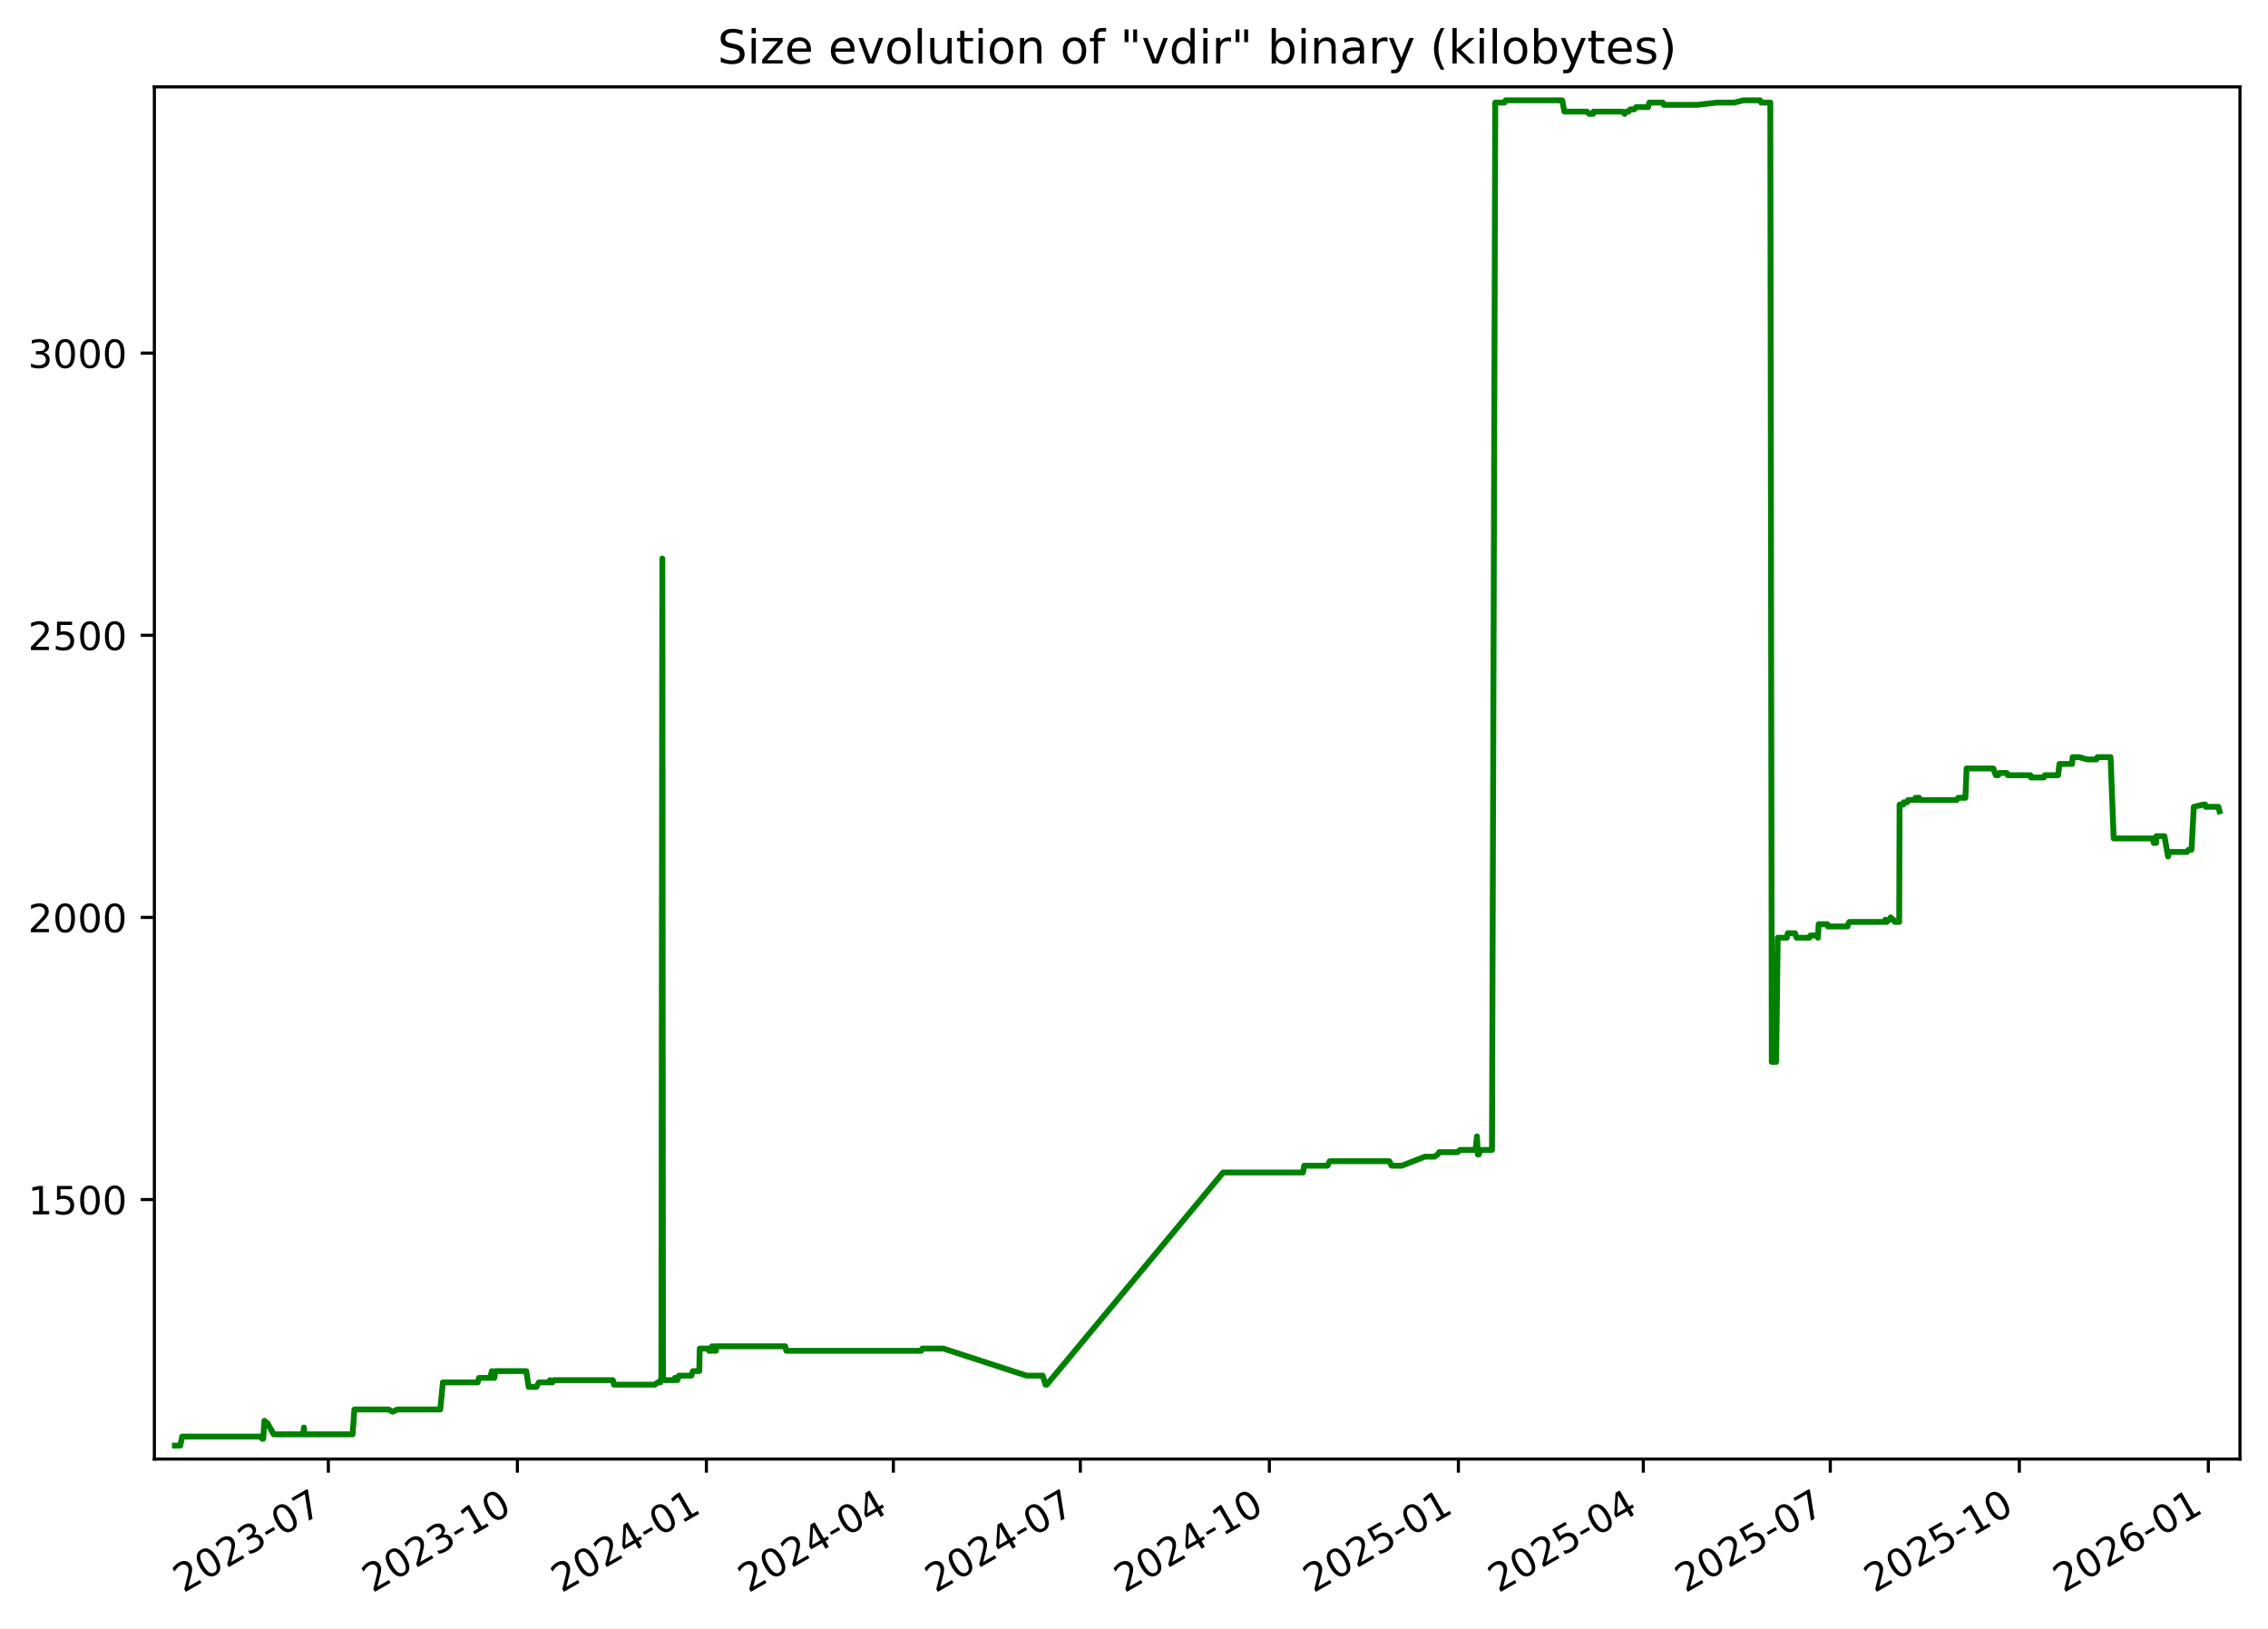
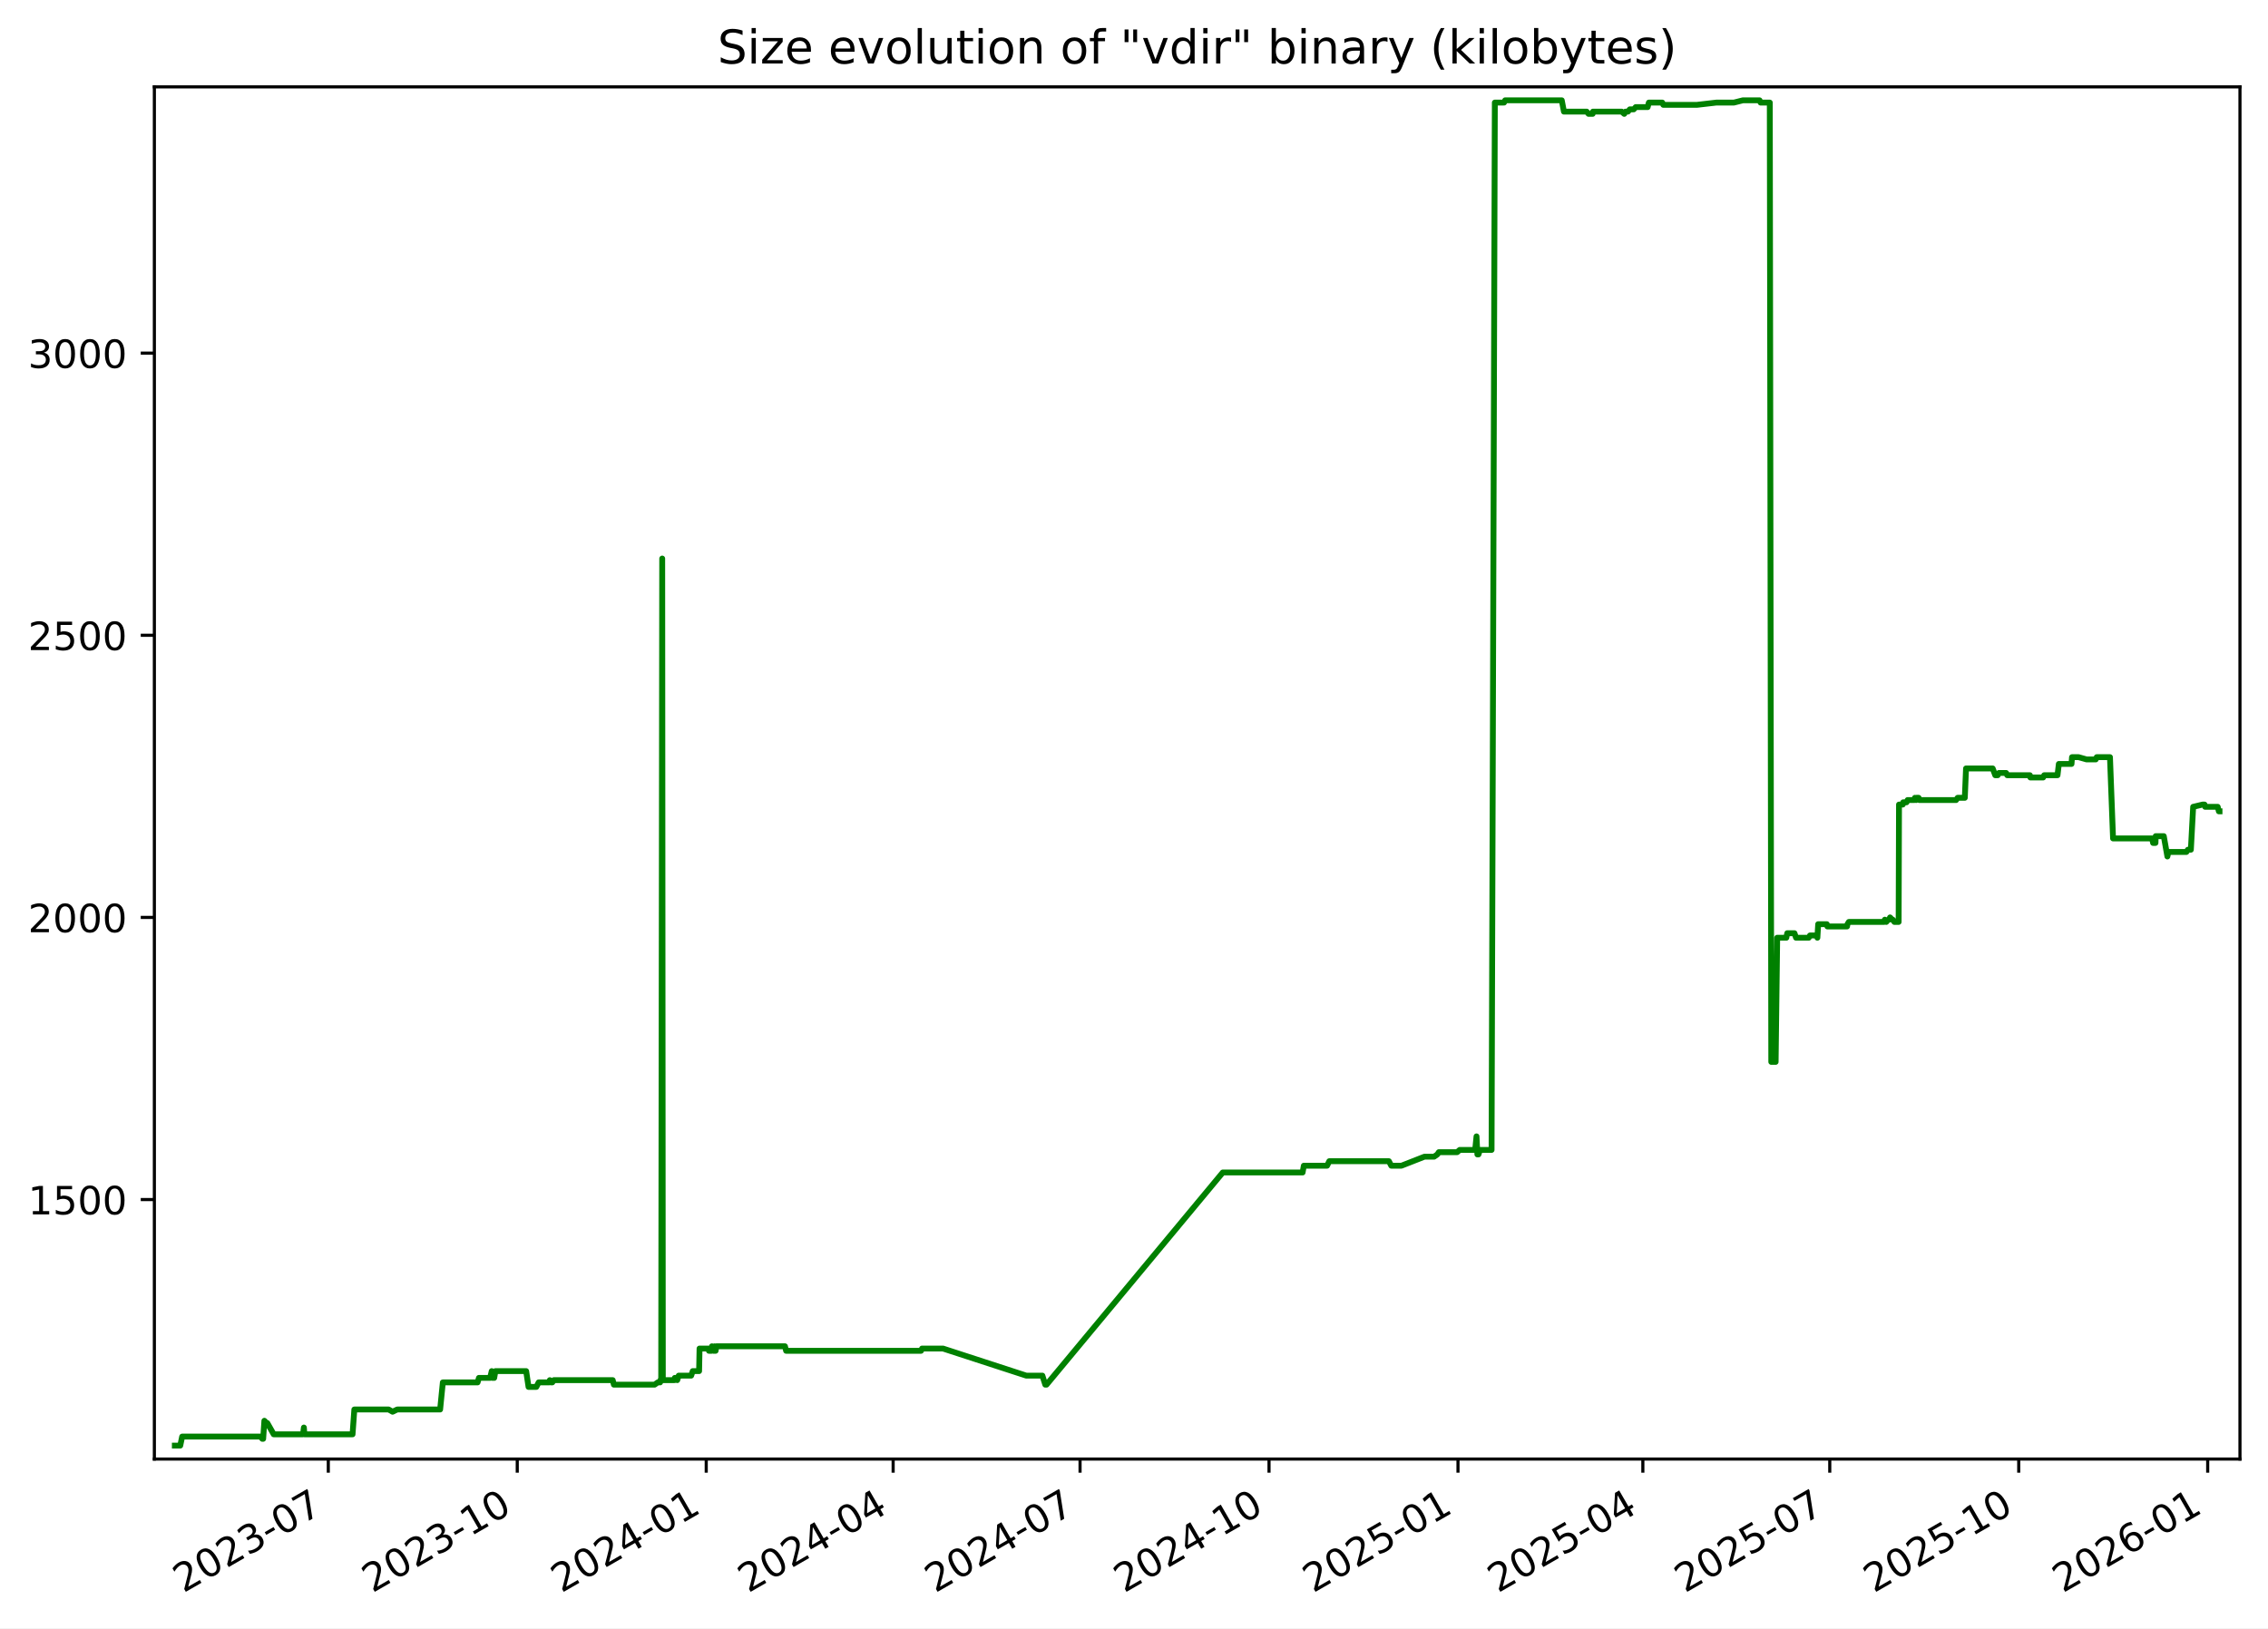
<svg xmlns="http://www.w3.org/2000/svg" xmlns:xlink="http://www.w3.org/1999/xlink" width="582.53pt" height="418.303pt" viewBox="0 0 582.53 418.303" version="1.1">
  <defs>
    <style type="text/css">*{stroke-linejoin: round; stroke-linecap: butt}</style>
  </defs>
  <g id="figure_1">
    <g id="patch_1">
      <path d="M -0 418.303  L 582.53 418.303  L 582.53 0  L -0 0  z " style="fill: #ffffff" />
    </g>
    <g id="axes_1">
      <g id="patch_2">
        <path d="M 39.65 374.83  L 575.33 374.83  L 575.33 22.318  L 39.65 22.318  z " style="fill: #ffffff" />
      </g>
      <g id="matplotlib.axis_1">
        <g id="xtick_1">
          <g id="line2d_1">
            <defs>
-               <path id="m5652cbd10d" d="M 0 0  L 0 3.5  " style="stroke: #000000; stroke-width: 0.8" />
+               <path id="m2658a2d5e6" d="M 0 0  L 0 3.5  " style="stroke: #000000; stroke-width: 0.8" />
            </defs>
            <g>
-               <use xlink:href="#m5652cbd10d" x="84.334" y="374.83" style="stroke: #000000; stroke-width: 0.8" />
+               <use xlink:href="#m2658a2d5e6" x="84.322" y="374.83" style="stroke: #000000; stroke-width: 0.8" />
            </g>
          </g>
          <g id="text_1">
-             <g transform="translate(47.10938 409.302) rotate(-30) scale(0.1 -0.1)">
+             <g transform="translate(47.09669 409.302) rotate(-30) scale(0.1 -0.1)">
              <defs>
                <path id="DejaVuSans-32" d="M 1228 531  L 3431 531  L 3431 0  L 469 0  L 469 531  Q 828 903 1448 1529  Q 2069 2156 2228 2338  Q 2531 2678 2651 2914  Q 2772 3150 2772 3378  Q 2772 3750 2511 3984  Q 2250 4219 1831 4219  Q 1534 4219 1204 4116  Q 875 4013 500 3803  L 500 4441  Q 881 4594 1212 4672  Q 1544 4750 1819 4750  Q 2544 4750 2975 4387  Q 3406 4025 3406 3419  Q 3406 3131 3298 2873  Q 3191 2616 2906 2266  Q 2828 2175 2409 1742  Q 1991 1309 1228 531  z " transform="scale(0.015625)" />
                <path id="DejaVuSans-30" d="M 2034 4250  Q 1547 4250 1301 3770  Q 1056 3291 1056 2328  Q 1056 1369 1301 889  Q 1547 409 2034 409  Q 2525 409 2770 889  Q 3016 1369 3016 2328  Q 3016 3291 2770 3770  Q 2525 4250 2034 4250  z M 2034 4750  Q 2819 4750 3233 4129  Q 3647 3509 3647 2328  Q 3647 1150 3233 529  Q 2819 -91 2034 -91  Q 1250 -91 836 529  Q 422 1150 422 2328  Q 422 3509 836 4129  Q 1250 4750 2034 4750  z " transform="scale(0.015625)" />
                <path id="DejaVuSans-33" d="M 2597 2516  Q 3050 2419 3304 2112  Q 3559 1806 3559 1356  Q 3559 666 3084 287  Q 2609 -91 1734 -91  Q 1441 -91 1130 -33  Q 819 25 488 141  L 488 750  Q 750 597 1062 519  Q 1375 441 1716 441  Q 2309 441 2620 675  Q 2931 909 2931 1356  Q 2931 1769 2642 2001  Q 2353 2234 1838 2234  L 1294 2234  L 1294 2753  L 1863 2753  Q 2328 2753 2575 2939  Q 2822 3125 2822 3475  Q 2822 3834 2567 4026  Q 2313 4219 1838 4219  Q 1578 4219 1281 4162  Q 984 4106 628 3988  L 628 4550  Q 988 4650 1302 4700  Q 1616 4750 1894 4750  Q 2613 4750 3031 4423  Q 3450 4097 3450 3541  Q 3450 3153 3228 2886  Q 3006 2619 2597 2516  z " transform="scale(0.015625)" />
                <path id="DejaVuSans-2d" d="M 313 2009  L 1997 2009  L 1997 1497  L 313 1497  L 313 2009  z " transform="scale(0.015625)" />
                <path id="DejaVuSans-37" d="M 525 4666  L 3525 4666  L 3525 4397  L 1831 0  L 1172 0  L 2766 4134  L 525 4134  L 525 4666  z " transform="scale(0.015625)" />
              </defs>
              <use xlink:href="#DejaVuSans-32" />
              <use xlink:href="#DejaVuSans-30" x="63.623" />
              <use xlink:href="#DejaVuSans-32" x="127.246" />
              <use xlink:href="#DejaVuSans-33" x="190.869" />
              <use xlink:href="#DejaVuSans-2d" x="254.492" />
              <use xlink:href="#DejaVuSans-30" x="290.576" />
              <use xlink:href="#DejaVuSans-37" x="354.199" />
            </g>
          </g>
        </g>
        <g id="xtick_2">
          <g id="line2d_2">
            <g>
-               <use xlink:href="#m5652cbd10d" x="132.886" y="374.83" style="stroke: #000000; stroke-width: 0.8" />
+               <use xlink:href="#m2658a2d5e6" x="132.857" y="374.83" style="stroke: #000000; stroke-width: 0.8" />
            </g>
          </g>
          <g id="text_2">
-             <g transform="translate(95.66071 409.302) rotate(-30) scale(0.1 -0.1)">
+             <g transform="translate(95.6324 409.302) rotate(-30) scale(0.1 -0.1)">
              <defs>
                <path id="DejaVuSans-31" d="M 794 531  L 1825 531  L 1825 4091  L 703 3866  L 703 4441  L 1819 4666  L 2450 4666  L 2450 531  L 3481 531  L 3481 0  L 794 0  L 794 531  z " transform="scale(0.015625)" />
              </defs>
              <use xlink:href="#DejaVuSans-32" />
              <use xlink:href="#DejaVuSans-30" x="63.623" />
              <use xlink:href="#DejaVuSans-32" x="127.246" />
              <use xlink:href="#DejaVuSans-33" x="190.869" />
              <use xlink:href="#DejaVuSans-2d" x="254.492" />
              <use xlink:href="#DejaVuSans-31" x="290.576" />
              <use xlink:href="#DejaVuSans-30" x="354.199" />
            </g>
          </g>
        </g>
        <g id="xtick_3">
          <g id="line2d_3">
            <g>
-               <use xlink:href="#m5652cbd10d" x="181.437" y="374.83" style="stroke: #000000; stroke-width: 0.8" />
+               <use xlink:href="#m2658a2d5e6" x="181.393" y="374.83" style="stroke: #000000; stroke-width: 0.8" />
            </g>
          </g>
          <g id="text_3">
-             <g transform="translate(144.212 409.302) rotate(-30) scale(0.1 -0.1)">
+             <g transform="translate(144.1681 409.302) rotate(-30) scale(0.1 -0.1)">
              <defs>
                <path id="DejaVuSans-34" d="M 2419 4116  L 825 1625  L 2419 1625  L 2419 4116  z M 2253 4666  L 3047 4666  L 3047 1625  L 3713 1625  L 3713 1100  L 3047 1100  L 3047 0  L 2419 0  L 2419 1100  L 313 1100  L 313 1709  L 2253 4666  z " transform="scale(0.015625)" />
              </defs>
              <use xlink:href="#DejaVuSans-32" />
              <use xlink:href="#DejaVuSans-30" x="63.623" />
              <use xlink:href="#DejaVuSans-32" x="127.246" />
              <use xlink:href="#DejaVuSans-34" x="190.869" />
              <use xlink:href="#DejaVuSans-2d" x="254.492" />
              <use xlink:href="#DejaVuSans-30" x="290.576" />
              <use xlink:href="#DejaVuSans-31" x="354.199" />
            </g>
          </g>
        </g>
        <g id="xtick_4">
          <g id="line2d_4">
            <g>
-               <use xlink:href="#m5652cbd10d" x="229.46" y="374.83" style="stroke: #000000; stroke-width: 0.8" />
+               <use xlink:href="#m2658a2d5e6" x="229.401" y="374.83" style="stroke: #000000; stroke-width: 0.8" />
            </g>
          </g>
          <g id="text_4">
-             <g transform="translate(192.2357 409.302) rotate(-30) scale(0.1 -0.1)">
+             <g transform="translate(192.1763 409.302) rotate(-30) scale(0.1 -0.1)">
              <use xlink:href="#DejaVuSans-32" />
              <use xlink:href="#DejaVuSans-30" x="63.623" />
              <use xlink:href="#DejaVuSans-32" x="127.246" />
              <use xlink:href="#DejaVuSans-34" x="190.869" />
              <use xlink:href="#DejaVuSans-2d" x="254.492" />
              <use xlink:href="#DejaVuSans-30" x="290.576" />
              <use xlink:href="#DejaVuSans-34" x="354.199" />
            </g>
          </g>
        </g>
        <g id="xtick_5">
          <g id="line2d_5">
            <g>
-               <use xlink:href="#m5652cbd10d" x="277.484" y="374.83" style="stroke: #000000; stroke-width: 0.8" />
+               <use xlink:href="#m2658a2d5e6" x="277.409" y="374.83" style="stroke: #000000; stroke-width: 0.8" />
            </g>
          </g>
          <g id="text_5">
-             <g transform="translate(240.2593 409.302) rotate(-30) scale(0.1 -0.1)">
+             <g transform="translate(240.1844 409.302) rotate(-30) scale(0.1 -0.1)">
              <use xlink:href="#DejaVuSans-32" />
              <use xlink:href="#DejaVuSans-30" x="63.623" />
              <use xlink:href="#DejaVuSans-32" x="127.246" />
              <use xlink:href="#DejaVuSans-34" x="190.869" />
              <use xlink:href="#DejaVuSans-2d" x="254.492" />
              <use xlink:href="#DejaVuSans-30" x="290.576" />
              <use xlink:href="#DejaVuSans-37" x="354.199" />
            </g>
          </g>
        </g>
        <g id="xtick_6">
          <g id="line2d_6">
            <g>
-               <use xlink:href="#m5652cbd10d" x="326.035" y="374.83" style="stroke: #000000; stroke-width: 0.8" />
+               <use xlink:href="#m2658a2d5e6" x="325.945" y="374.83" style="stroke: #000000; stroke-width: 0.8" />
            </g>
          </g>
          <g id="text_6">
-             <g transform="translate(288.8106 409.302) rotate(-30) scale(0.1 -0.1)">
+             <g transform="translate(288.7201 409.302) rotate(-30) scale(0.1 -0.1)">
              <use xlink:href="#DejaVuSans-32" />
              <use xlink:href="#DejaVuSans-30" x="63.623" />
              <use xlink:href="#DejaVuSans-32" x="127.246" />
              <use xlink:href="#DejaVuSans-34" x="190.869" />
              <use xlink:href="#DejaVuSans-2d" x="254.492" />
              <use xlink:href="#DejaVuSans-31" x="290.576" />
              <use xlink:href="#DejaVuSans-30" x="354.199" />
            </g>
          </g>
        </g>
        <g id="xtick_7">
          <g id="line2d_7">
            <g>
-               <use xlink:href="#m5652cbd10d" x="374.587" y="374.83" style="stroke: #000000; stroke-width: 0.8" />
+               <use xlink:href="#m2658a2d5e6" x="374.481" y="374.83" style="stroke: #000000; stroke-width: 0.8" />
            </g>
          </g>
          <g id="text_7">
-             <g transform="translate(337.3619 409.302) rotate(-30) scale(0.1 -0.1)">
+             <g transform="translate(337.2558 409.302) rotate(-30) scale(0.1 -0.1)">
              <defs>
                <path id="DejaVuSans-35" d="M 691 4666  L 3169 4666  L 3169 4134  L 1269 4134  L 1269 2991  Q 1406 3038 1543 3061  Q 1681 3084 1819 3084  Q 2600 3084 3056 2656  Q 3513 2228 3513 1497  Q 3513 744 3044 326  Q 2575 -91 1722 -91  Q 1428 -91 1123 -41  Q 819 9 494 109  L 494 744  Q 775 591 1075 516  Q 1375 441 1709 441  Q 2250 441 2565 725  Q 2881 1009 2881 1497  Q 2881 1984 2565 2268  Q 2250 2553 1709 2553  Q 1456 2553 1204 2497  Q 953 2441 691 2322  L 691 4666  z " transform="scale(0.015625)" />
              </defs>
              <use xlink:href="#DejaVuSans-32" />
              <use xlink:href="#DejaVuSans-30" x="63.623" />
              <use xlink:href="#DejaVuSans-32" x="127.246" />
              <use xlink:href="#DejaVuSans-35" x="190.869" />
              <use xlink:href="#DejaVuSans-2d" x="254.492" />
              <use xlink:href="#DejaVuSans-30" x="290.576" />
              <use xlink:href="#DejaVuSans-31" x="354.199" />
            </g>
          </g>
        </g>
        <g id="xtick_8">
          <g id="line2d_8">
            <g>
-               <use xlink:href="#m5652cbd10d" x="422.083" y="374.83" style="stroke: #000000; stroke-width: 0.8" />
+               <use xlink:href="#m2658a2d5e6" x="421.961" y="374.83" style="stroke: #000000; stroke-width: 0.8" />
            </g>
          </g>
          <g id="text_8">
-             <g transform="translate(384.8578 409.302) rotate(-30) scale(0.1 -0.1)">
+             <g transform="translate(384.7364 409.302) rotate(-30) scale(0.1 -0.1)">
              <use xlink:href="#DejaVuSans-32" />
              <use xlink:href="#DejaVuSans-30" x="63.623" />
              <use xlink:href="#DejaVuSans-32" x="127.246" />
              <use xlink:href="#DejaVuSans-35" x="190.869" />
              <use xlink:href="#DejaVuSans-2d" x="254.492" />
              <use xlink:href="#DejaVuSans-30" x="290.576" />
              <use xlink:href="#DejaVuSans-34" x="354.199" />
            </g>
          </g>
        </g>
        <g id="xtick_9">
          <g id="line2d_9">
            <g>
-               <use xlink:href="#m5652cbd10d" x="470.106" y="374.83" style="stroke: #000000; stroke-width: 0.8" />
+               <use xlink:href="#m2658a2d5e6" x="469.969" y="374.83" style="stroke: #000000; stroke-width: 0.8" />
            </g>
          </g>
          <g id="text_9">
-             <g transform="translate(432.8814 409.302) rotate(-30) scale(0.1 -0.1)">
+             <g transform="translate(432.7446 409.302) rotate(-30) scale(0.1 -0.1)">
              <use xlink:href="#DejaVuSans-32" />
              <use xlink:href="#DejaVuSans-30" x="63.623" />
              <use xlink:href="#DejaVuSans-32" x="127.246" />
              <use xlink:href="#DejaVuSans-35" x="190.869" />
              <use xlink:href="#DejaVuSans-2d" x="254.492" />
              <use xlink:href="#DejaVuSans-30" x="290.576" />
              <use xlink:href="#DejaVuSans-37" x="354.199" />
            </g>
          </g>
        </g>
        <g id="xtick_10">
          <g id="line2d_10">
            <g>
-               <use xlink:href="#m5652cbd10d" x="518.658" y="374.83" style="stroke: #000000; stroke-width: 0.8" />
+               <use xlink:href="#m2658a2d5e6" x="518.505" y="374.83" style="stroke: #000000; stroke-width: 0.8" />
            </g>
          </g>
          <g id="text_10">
-             <g transform="translate(481.4327 409.302) rotate(-30) scale(0.1 -0.1)">
+             <g transform="translate(481.2803 409.302) rotate(-30) scale(0.1 -0.1)">
              <use xlink:href="#DejaVuSans-32" />
              <use xlink:href="#DejaVuSans-30" x="63.623" />
              <use xlink:href="#DejaVuSans-32" x="127.246" />
              <use xlink:href="#DejaVuSans-35" x="190.869" />
              <use xlink:href="#DejaVuSans-2d" x="254.492" />
              <use xlink:href="#DejaVuSans-31" x="290.576" />
              <use xlink:href="#DejaVuSans-30" x="354.199" />
            </g>
          </g>
        </g>
        <g id="xtick_11">
          <g id="line2d_11">
            <g>
-               <use xlink:href="#m5652cbd10d" x="567.209" y="374.83" style="stroke: #000000; stroke-width: 0.8" />
+               <use xlink:href="#m2658a2d5e6" x="567.041" y="374.83" style="stroke: #000000; stroke-width: 0.8" />
            </g>
          </g>
          <g id="text_11">
-             <g transform="translate(529.9841 409.302) rotate(-30) scale(0.1 -0.1)">
+             <g transform="translate(529.816 409.302) rotate(-30) scale(0.1 -0.1)">
              <defs>
                <path id="DejaVuSans-36" d="M 2113 2584  Q 1688 2584 1439 2293  Q 1191 2003 1191 1497  Q 1191 994 1439 701  Q 1688 409 2113 409  Q 2538 409 2786 701  Q 3034 994 3034 1497  Q 3034 2003 2786 2293  Q 2538 2584 2113 2584  z M 3366 4563  L 3366 3988  Q 3128 4100 2886 4159  Q 2644 4219 2406 4219  Q 1781 4219 1451 3797  Q 1122 3375 1075 2522  Q 1259 2794 1537 2939  Q 1816 3084 2150 3084  Q 2853 3084 3261 2657  Q 3669 2231 3669 1497  Q 3669 778 3244 343  Q 2819 -91 2113 -91  Q 1303 -91 875 529  Q 447 1150 447 2328  Q 447 3434 972 4092  Q 1497 4750 2381 4750  Q 2619 4750 2861 4703  Q 3103 4656 3366 4563  z " transform="scale(0.015625)" />
              </defs>
              <use xlink:href="#DejaVuSans-32" />
              <use xlink:href="#DejaVuSans-30" x="63.623" />
              <use xlink:href="#DejaVuSans-32" x="127.246" />
              <use xlink:href="#DejaVuSans-36" x="190.869" />
              <use xlink:href="#DejaVuSans-2d" x="254.492" />
              <use xlink:href="#DejaVuSans-30" x="290.576" />
              <use xlink:href="#DejaVuSans-31" x="354.199" />
            </g>
          </g>
        </g>
      </g>
      <g id="matplotlib.axis_2">
        <g id="ytick_1">
          <g id="line2d_12">
            <defs>
-               <path id="m977ef9993f" d="M 0 0  L -3.5 0  " style="stroke: #000000; stroke-width: 0.8" />
+               <path id="me08a7b0288" d="M 0 0  L -3.5 0  " style="stroke: #000000; stroke-width: 0.8" />
            </defs>
            <g>
-               <use xlink:href="#m977ef9993f" x="39.65" y="308.169" style="stroke: #000000; stroke-width: 0.8" />
+               <use xlink:href="#me08a7b0288" x="39.65" y="308.169" style="stroke: #000000; stroke-width: 0.8" />
            </g>
          </g>
          <g id="text_12">
            <g transform="translate(7.2 311.968) scale(0.1 -0.1)">
              <use xlink:href="#DejaVuSans-31" />
              <use xlink:href="#DejaVuSans-35" x="63.623" />
              <use xlink:href="#DejaVuSans-30" x="127.246" />
              <use xlink:href="#DejaVuSans-30" x="190.869" />
            </g>
          </g>
        </g>
        <g id="ytick_2">
          <g id="line2d_13">
            <g>
-               <use xlink:href="#m977ef9993f" x="39.65" y="235.686" style="stroke: #000000; stroke-width: 0.8" />
+               <use xlink:href="#me08a7b0288" x="39.65" y="235.686" style="stroke: #000000; stroke-width: 0.8" />
            </g>
          </g>
          <g id="text_13">
            <g transform="translate(7.2 239.4848) scale(0.1 -0.1)">
              <use xlink:href="#DejaVuSans-32" />
              <use xlink:href="#DejaVuSans-30" x="63.623" />
              <use xlink:href="#DejaVuSans-30" x="127.246" />
              <use xlink:href="#DejaVuSans-30" x="190.869" />
            </g>
          </g>
        </g>
        <g id="ytick_3">
          <g id="line2d_14">
            <g>
-               <use xlink:href="#m977ef9993f" x="39.65" y="163.202" style="stroke: #000000; stroke-width: 0.8" />
+               <use xlink:href="#me08a7b0288" x="39.65" y="163.202" style="stroke: #000000; stroke-width: 0.8" />
            </g>
          </g>
          <g id="text_14">
            <g transform="translate(7.2 167.0015) scale(0.1 -0.1)">
              <use xlink:href="#DejaVuSans-32" />
              <use xlink:href="#DejaVuSans-35" x="63.623" />
              <use xlink:href="#DejaVuSans-30" x="127.246" />
              <use xlink:href="#DejaVuSans-30" x="190.869" />
            </g>
          </g>
        </g>
        <g id="ytick_4">
          <g id="line2d_15">
            <g>
-               <use xlink:href="#m977ef9993f" x="39.65" y="90.719" style="stroke: #000000; stroke-width: 0.8" />
+               <use xlink:href="#me08a7b0288" x="39.65" y="90.719" style="stroke: #000000; stroke-width: 0.8" />
            </g>
          </g>
          <g id="text_15">
            <g transform="translate(7.2 94.51831) scale(0.1 -0.1)">
              <use xlink:href="#DejaVuSans-33" />
              <use xlink:href="#DejaVuSans-30" x="63.623" />
              <use xlink:href="#DejaVuSans-30" x="127.246" />
              <use xlink:href="#DejaVuSans-30" x="190.869" />
            </g>
          </g>
        </g>
      </g>
      <g id="line2d_16">
-         <path d="M 44.902 371.374  L 46.299 371.374  L 46.787 369.055  L 66.888 369.055  L 67.385 369.635  L 67.601 369.635  L 67.91 364.996  L 68.477 365.575  L 68.664 365.575  L 70.309 368.475  L 77.839 368.475  L 78.063 366.735  L 78.196 368.475  L 90.566 368.475  L 91.026 362.096  L 99.839 362.096  L 100.85 362.676  L 102.047 362.096  L 113.068 362.096  L 113.763 355.138  L 122.694 355.138  L 123.039 353.978  L 125.904 353.978  L 126.325 352.239  L 126.477 353.978  L 126.963 353.978  L 127.27 352.239  L 135.171 352.239  L 135.783 356.298  L 137.785 356.298  L 138.386 355.138  L 141.041 355.138  L 141.252 354.558  L 141.53 355.138  L 141.888 355.138  L 142.282 354.558  L 157.409 354.558  L 157.711 355.718  L 168.169 355.718  L 168.984 355.138  L 169.588 355.138  L 169.645 354.558  L 169.867 354.558  L 170.127 143.487  L 170.284 354.558  L 173.301 354.558  L 173.356 353.978  L 173.745 353.978  L 173.986 354.558  L 174.37 353.398  L 177.569 353.398  L 177.969 352.239  L 179.606 352.239  L 179.719 346.44  L 181.952 346.44  L 182.134 347.02  L 182.839 347.02  L 182.903 345.86  L 183.303 347.02  L 183.532 347.02  L 183.578 345.86  L 183.718 347.02  L 183.847 347.02  L 184.069 345.86  L 201.668 345.86  L 201.964 347.02  L 236.633 347.02  L 236.885 346.44  L 242.274 346.44  L 263.664 353.398  L 267.803 353.398  L 268.546 355.718  L 268.868 355.718  L 314.154 301.21  L 334.667 301.21  L 334.974 299.471  L 340.948 299.471  L 341.519 298.311  L 356.83 298.311  L 357.449 299.471  L 360.047 299.471  L 365.975 297.151  L 368.446 297.151  L 369.281 296.571  L 369.67 295.992  L 374.373 295.992  L 375.031 295.412  L 378.996 295.412  L 379.348 291.933  L 379.569 296.571  L 379.85 296.571  L 380.239 295.412  L 383.216 295.412  L 384.054 26.354  L 386.418 26.354  L 386.701 25.774  L 401.252 25.774  L 401.806 28.673  L 407.642 28.673  L 408.139 29.253  L 409.181 29.253  L 409.273 28.673  L 416.638 28.673  L 417.305 29.253  L 417.629 28.673  L 418.264 28.673  L 418.737 28.094  L 419.737 28.094  L 420.26 27.514  L 423.317 27.514  L 423.628 26.354  L 427.078 26.354  L 427.341 26.934  L 435.989 26.934  L 440.979 26.354  L 445.473 26.354  L 447.779 25.774  L 452.078 25.774  L 452.332 26.354  L 454.699 26.354  L 455.081 272.797  L 456.201 272.797  L 456.602 240.904  L 458.944 240.904  L 459.181 239.745  L 461.041 239.745  L 461.442 240.904  L 464.702 240.904  L 465.023 240.324  L 466.714 240.324  L 466.926 240.904  L 467.129 237.425  L 469.351 237.425  L 469.498 238.005  L 474.545 238.005  L 474.651 237.425  L 475.014 236.845  L 484.063 236.845  L 484.254 236.265  L 484.626 236.845  L 485.125 236.265  L 485.328 236.265  L 485.598 235.686  L 486.144 236.265  L 486.3 236.265  L 486.709 236.845  L 487.805 236.845  L 487.899 206.692  L 488.873 206.692  L 488.971 206.112  L 489.832 206.112  L 490.11 205.533  L 491.795 205.533  L 491.987 204.953  L 492.301 205.533  L 492.407 204.953  L 492.941 204.953  L 493.122 205.533  L 502.564 205.533  L 502.963 204.953  L 504.806 204.953  L 505.12 197.414  L 511.968 197.414  L 512.623 199.154  L 513.266 199.154  L 513.569 198.574  L 515.417 198.574  L 515.698 199.154  L 521.522 199.154  L 521.645 199.734  L 524.934 199.734  L 525.201 199.154  L 528.623 199.154  L 528.965 196.255  L 532.22 196.255  L 532.347 194.515  L 534.046 194.515  L 536.094 195.095  L 538.447 195.095  L 538.698 194.515  L 542.101 194.515  L 542.891 215.39  L 552.915 215.39  L 553.176 216.55  L 553.792 216.55  L 553.847 214.81  L 555.929 214.81  L 556.852 220.029  L 557.12 218.869  L 561.745 218.869  L 562.124 218.29  L 562.886 218.29  L 563.476 207.272  L 565.909 206.692  L 566.399 206.692  L 566.557 207.272  L 569.78 207.272  L 570.078 208.432  L 570.078 208.432  " clip-path="url(#p6f57b83517)" style="fill: none; stroke: #008000; stroke-width: 1.5; stroke-linecap: square" />
+         <path d="M 44.902 371.374  L 46.298 371.374  L 46.787 369.055  L 66.881 369.055  L 67.378 369.635  L 67.594 369.635  L 67.903 364.996  L 68.47 365.575  L 68.657 365.575  L 70.301 368.475  L 77.828 368.475  L 78.052 366.735  L 78.186 368.475  L 90.552 368.475  L 91.011 362.096  L 99.821 362.096  L 100.832 362.676  L 102.028 362.096  L 113.046 362.096  L 113.741 355.138  L 122.669 355.138  L 123.014 353.978  L 125.878 353.978  L 126.299 352.239  L 126.451 353.978  L 126.936 353.978  L 127.243 352.239  L 135.142 352.239  L 135.753 356.298  L 137.755 356.298  L 138.355 355.138  L 141.011 355.138  L 141.221 354.558  L 141.499 355.138  L 141.857 355.138  L 142.251 354.558  L 157.372 354.558  L 157.674 355.718  L 168.129 355.718  L 168.944 355.138  L 169.548 355.138  L 169.605 354.558  L 169.827 354.558  L 170.087 143.487  L 170.244 354.558  L 173.259 354.558  L 173.315 353.978  L 173.703 353.978  L 173.945 354.558  L 174.329 353.398  L 177.526 353.398  L 177.926 352.239  L 179.562 352.239  L 179.676 346.44  L 181.907 346.44  L 182.09 347.02  L 182.794 347.02  L 182.858 345.86  L 183.259 347.02  L 183.488 347.02  L 183.533 345.86  L 183.673 347.02  L 183.802 347.02  L 184.024 345.86  L 201.617 345.86  L 201.913 347.02  L 236.571 347.02  L 236.823 346.44  L 242.211 346.44  L 263.593 353.398  L 267.731 353.398  L 268.474 355.718  L 268.796 355.718  L 314.067 301.21  L 334.574 301.21  L 334.881 299.471  L 340.853 299.471  L 341.424 298.311  L 356.729 298.311  L 357.348 299.471  L 359.946 299.471  L 365.872 297.151  L 368.342 297.151  L 369.177 296.571  L 369.565 295.992  L 374.267 295.992  L 374.924 295.412  L 378.889 295.412  L 379.24 291.933  L 379.462 296.571  L 379.742 296.571  L 380.131 295.412  L 383.107 295.412  L 383.945 26.354  L 386.308 26.354  L 386.591 25.774  L 401.137 25.774  L 401.692 28.673  L 407.526 28.673  L 408.022 29.253  L 409.064 29.253  L 409.155 28.673  L 416.518 28.673  L 417.185 29.253  L 417.509 28.673  L 418.143 28.673  L 418.617 28.094  L 419.616 28.094  L 420.139 27.514  L 423.195 27.514  L 423.506 26.354  L 426.955 26.354  L 427.218 26.934  L 435.863 26.934  L 440.852 26.354  L 445.344 26.354  L 447.65 25.774  L 451.947 25.774  L 452.201 26.354  L 454.567 26.354  L 454.949 272.797  L 456.069 272.797  L 456.469 240.904  L 458.811 240.904  L 459.048 239.745  L 460.907 239.745  L 461.308 240.904  L 464.567 240.904  L 464.887 240.324  L 466.578 240.324  L 466.79 240.904  L 466.994 237.425  L 469.214 237.425  L 469.361 238.005  L 474.407 238.005  L 474.513 237.425  L 474.875 236.845  L 483.922 236.845  L 484.112 236.265  L 484.485 236.845  L 484.983 236.265  L 485.187 236.265  L 485.456 235.686  L 486.002 236.265  L 486.158 236.265  L 486.567 236.845  L 487.662 236.845  L 487.757 206.692  L 488.73 206.692  L 488.828 206.112  L 489.688 206.112  L 489.966 205.533  L 491.652 205.533  L 491.843 204.953  L 492.158 205.533  L 492.263 204.953  L 492.797 204.953  L 492.977 205.533  L 502.416 205.533  L 502.816 204.953  L 504.658 204.953  L 504.971 197.414  L 511.818 197.414  L 512.472 199.154  L 513.115 199.154  L 513.418 198.574  L 515.266 198.574  L 515.546 199.154  L 521.368 199.154  L 521.492 199.734  L 524.779 199.734  L 525.046 199.154  L 528.467 199.154  L 528.809 196.255  L 532.063 196.255  L 532.19 194.515  L 533.888 194.515  L 535.936 195.095  L 538.288 195.095  L 538.539 194.515  L 541.941 194.515  L 542.731 215.39  L 552.752 215.39  L 553.012 216.55  L 553.629 216.55  L 553.683 214.81  L 555.764 214.81  L 556.688 220.029  L 556.955 218.869  L 561.579 218.869  L 561.958 218.29  L 562.719 218.29  L 563.309 207.272  L 565.742 206.692  L 566.231 206.692  L 566.389 207.272  L 569.611 207.272  L 569.909 208.432  L 570.078 208.432  L 570.078 208.432  " clip-path="url(#p6339afca50)" style="fill: none; stroke: #008000; stroke-width: 1.5; stroke-linecap: square" />
      </g>
      <g id="patch_3">
        <path d="M 39.65 374.83  L 39.65 22.318  " style="fill: none; stroke: #000000; stroke-width: 0.8; stroke-linejoin: miter; stroke-linecap: square" />
      </g>
      <g id="patch_4">
        <path d="M 575.33 374.83  L 575.33 22.318  " style="fill: none; stroke: #000000; stroke-width: 0.8; stroke-linejoin: miter; stroke-linecap: square" />
      </g>
      <g id="patch_5">
        <path d="M 39.65 374.83  L 575.33 374.83  " style="fill: none; stroke: #000000; stroke-width: 0.8; stroke-linejoin: miter; stroke-linecap: square" />
      </g>
      <g id="patch_6">
        <path d="M 39.65 22.318  L 575.33 22.318  " style="fill: none; stroke: #000000; stroke-width: 0.8; stroke-linejoin: miter; stroke-linecap: square" />
      </g>
      <g id="text_16">
        <g transform="translate(184.3006 16.31812) scale(0.12 -0.12)">
          <defs>
            <path id="DejaVuSans-53" d="M 3425 4513  L 3425 3897  Q 3066 4069 2747 4153  Q 2428 4238 2131 4238  Q 1616 4238 1336 4038  Q 1056 3838 1056 3469  Q 1056 3159 1242 3001  Q 1428 2844 1947 2747  L 2328 2669  Q 3034 2534 3370 2195  Q 3706 1856 3706 1288  Q 3706 609 3251 259  Q 2797 -91 1919 -91  Q 1588 -91 1214 -16  Q 841 59 441 206  L 441 856  Q 825 641 1194 531  Q 1563 422 1919 422  Q 2459 422 2753 634  Q 3047 847 3047 1241  Q 3047 1584 2836 1778  Q 2625 1972 2144 2069  L 1759 2144  Q 1053 2284 737 2584  Q 422 2884 422 3419  Q 422 4038 858 4394  Q 1294 4750 2059 4750  Q 2388 4750 2728 4690  Q 3069 4631 3425 4513  z " transform="scale(0.015625)" />
            <path id="DejaVuSans-69" d="M 603 3500  L 1178 3500  L 1178 0  L 603 0  L 603 3500  z M 603 4863  L 1178 4863  L 1178 4134  L 603 4134  L 603 4863  z " transform="scale(0.015625)" />
            <path id="DejaVuSans-7a" d="M 353 3500  L 3084 3500  L 3084 2975  L 922 459  L 3084 459  L 3084 0  L 275 0  L 275 525  L 2438 3041  L 353 3041  L 353 3500  z " transform="scale(0.015625)" />
            <path id="DejaVuSans-65" d="M 3597 1894  L 3597 1613  L 953 1613  Q 991 1019 1311 708  Q 1631 397 2203 397  Q 2534 397 2845 478  Q 3156 559 3463 722  L 3463 178  Q 3153 47 2828 -22  Q 2503 -91 2169 -91  Q 1331 -91 842 396  Q 353 884 353 1716  Q 353 2575 817 3079  Q 1281 3584 2069 3584  Q 2775 3584 3186 3129  Q 3597 2675 3597 1894  z M 3022 2063  Q 3016 2534 2758 2815  Q 2500 3097 2075 3097  Q 1594 3097 1305 2825  Q 1016 2553 972 2059  L 3022 2063  z " transform="scale(0.015625)" />
            <path id="DejaVuSans-20" transform="scale(0.015625)" />
            <path id="DejaVuSans-76" d="M 191 3500  L 800 3500  L 1894 563  L 2988 3500  L 3597 3500  L 2284 0  L 1503 0  L 191 3500  z " transform="scale(0.015625)" />
            <path id="DejaVuSans-6f" d="M 1959 3097  Q 1497 3097 1228 2736  Q 959 2375 959 1747  Q 959 1119 1226 758  Q 1494 397 1959 397  Q 2419 397 2687 759  Q 2956 1122 2956 1747  Q 2956 2369 2687 2733  Q 2419 3097 1959 3097  z M 1959 3584  Q 2709 3584 3137 3096  Q 3566 2609 3566 1747  Q 3566 888 3137 398  Q 2709 -91 1959 -91  Q 1206 -91 779 398  Q 353 888 353 1747  Q 353 2609 779 3096  Q 1206 3584 1959 3584  z " transform="scale(0.015625)" />
            <path id="DejaVuSans-6c" d="M 603 4863  L 1178 4863  L 1178 0  L 603 0  L 603 4863  z " transform="scale(0.015625)" />
            <path id="DejaVuSans-75" d="M 544 1381  L 544 3500  L 1119 3500  L 1119 1403  Q 1119 906 1312 657  Q 1506 409 1894 409  Q 2359 409 2629 706  Q 2900 1003 2900 1516  L 2900 3500  L 3475 3500  L 3475 0  L 2900 0  L 2900 538  Q 2691 219 2414 64  Q 2138 -91 1772 -91  Q 1169 -91 856 284  Q 544 659 544 1381  z M 1991 3584  L 1991 3584  z " transform="scale(0.015625)" />
            <path id="DejaVuSans-74" d="M 1172 4494  L 1172 3500  L 2356 3500  L 2356 3053  L 1172 3053  L 1172 1153  Q 1172 725 1289 603  Q 1406 481 1766 481  L 2356 481  L 2356 0  L 1766 0  Q 1100 0 847 248  Q 594 497 594 1153  L 594 3053  L 172 3053  L 172 3500  L 594 3500  L 594 4494  L 1172 4494  z " transform="scale(0.015625)" />
            <path id="DejaVuSans-6e" d="M 3513 2113  L 3513 0  L 2938 0  L 2938 2094  Q 2938 2591 2744 2837  Q 2550 3084 2163 3084  Q 1697 3084 1428 2787  Q 1159 2491 1159 1978  L 1159 0  L 581 0  L 581 3500  L 1159 3500  L 1159 2956  Q 1366 3272 1645 3428  Q 1925 3584 2291 3584  Q 2894 3584 3203 3211  Q 3513 2838 3513 2113  z " transform="scale(0.015625)" />
            <path id="DejaVuSans-66" d="M 2375 4863  L 2375 4384  L 1825 4384  Q 1516 4384 1395 4259  Q 1275 4134 1275 3809  L 1275 3500  L 2222 3500  L 2222 3053  L 1275 3053  L 1275 0  L 697 0  L 697 3053  L 147 3053  L 147 3500  L 697 3500  L 697 3744  Q 697 4328 969 4595  Q 1241 4863 1831 4863  L 2375 4863  z " transform="scale(0.015625)" />
            <path id="DejaVuSans-22" d="M 1147 4666  L 1147 2931  L 616 2931  L 616 4666  L 1147 4666  z M 2328 4666  L 2328 2931  L 1797 2931  L 1797 4666  L 2328 4666  z " transform="scale(0.015625)" />
            <path id="DejaVuSans-64" d="M 2906 2969  L 2906 4863  L 3481 4863  L 3481 0  L 2906 0  L 2906 525  Q 2725 213 2448 61  Q 2172 -91 1784 -91  Q 1150 -91 751 415  Q 353 922 353 1747  Q 353 2572 751 3078  Q 1150 3584 1784 3584  Q 2172 3584 2448 3432  Q 2725 3281 2906 2969  z M 947 1747  Q 947 1113 1208 752  Q 1469 391 1925 391  Q 2381 391 2643 752  Q 2906 1113 2906 1747  Q 2906 2381 2643 2742  Q 2381 3103 1925 3103  Q 1469 3103 1208 2742  Q 947 2381 947 1747  z " transform="scale(0.015625)" />
            <path id="DejaVuSans-72" d="M 2631 2963  Q 2534 3019 2420 3045  Q 2306 3072 2169 3072  Q 1681 3072 1420 2755  Q 1159 2438 1159 1844  L 1159 0  L 581 0  L 581 3500  L 1159 3500  L 1159 2956  Q 1341 3275 1631 3429  Q 1922 3584 2338 3584  Q 2397 3584 2469 3576  Q 2541 3569 2628 3553  L 2631 2963  z " transform="scale(0.015625)" />
            <path id="DejaVuSans-62" d="M 3116 1747  Q 3116 2381 2855 2742  Q 2594 3103 2138 3103  Q 1681 3103 1420 2742  Q 1159 2381 1159 1747  Q 1159 1113 1420 752  Q 1681 391 2138 391  Q 2594 391 2855 752  Q 3116 1113 3116 1747  z M 1159 2969  Q 1341 3281 1617 3432  Q 1894 3584 2278 3584  Q 2916 3584 3314 3078  Q 3713 2572 3713 1747  Q 3713 922 3314 415  Q 2916 -91 2278 -91  Q 1894 -91 1617 61  Q 1341 213 1159 525  L 1159 0  L 581 0  L 581 4863  L 1159 4863  L 1159 2969  z " transform="scale(0.015625)" />
            <path id="DejaVuSans-61" d="M 2194 1759  Q 1497 1759 1228 1600  Q 959 1441 959 1056  Q 959 750 1161 570  Q 1363 391 1709 391  Q 2188 391 2477 730  Q 2766 1069 2766 1631  L 2766 1759  L 2194 1759  z M 3341 1997  L 3341 0  L 2766 0  L 2766 531  Q 2569 213 2275 61  Q 1981 -91 1556 -91  Q 1019 -91 701 211  Q 384 513 384 1019  Q 384 1609 779 1909  Q 1175 2209 1959 2209  L 2766 2209  L 2766 2266  Q 2766 2663 2505 2880  Q 2244 3097 1772 3097  Q 1472 3097 1187 3025  Q 903 2953 641 2809  L 641 3341  Q 956 3463 1253 3523  Q 1550 3584 1831 3584  Q 2591 3584 2966 3190  Q 3341 2797 3341 1997  z " transform="scale(0.015625)" />
            <path id="DejaVuSans-79" d="M 2059 -325  Q 1816 -950 1584 -1140  Q 1353 -1331 966 -1331  L 506 -1331  L 506 -850  L 844 -850  Q 1081 -850 1212 -737  Q 1344 -625 1503 -206  L 1606 56  L 191 3500  L 800 3500  L 1894 763  L 2988 3500  L 3597 3500  L 2059 -325  z " transform="scale(0.015625)" />
            <path id="DejaVuSans-28" d="M 1984 4856  Q 1566 4138 1362 3434  Q 1159 2731 1159 2009  Q 1159 1288 1364 580  Q 1569 -128 1984 -844  L 1484 -844  Q 1016 -109 783 600  Q 550 1309 550 2009  Q 550 2706 781 3412  Q 1013 4119 1484 4856  L 1984 4856  z " transform="scale(0.015625)" />
            <path id="DejaVuSans-6b" d="M 581 4863  L 1159 4863  L 1159 1991  L 2875 3500  L 3609 3500  L 1753 1863  L 3688 0  L 2938 0  L 1159 1709  L 1159 0  L 581 0  L 581 4863  z " transform="scale(0.015625)" />
            <path id="DejaVuSans-73" d="M 2834 3397  L 2834 2853  Q 2591 2978 2328 3040  Q 2066 3103 1784 3103  Q 1356 3103 1142 2972  Q 928 2841 928 2578  Q 928 2378 1081 2264  Q 1234 2150 1697 2047  L 1894 2003  Q 2506 1872 2764 1633  Q 3022 1394 3022 966  Q 3022 478 2636 193  Q 2250 -91 1575 -91  Q 1294 -91 989 -36  Q 684 19 347 128  L 347 722  Q 666 556 975 473  Q 1284 391 1588 391  Q 1994 391 2212 530  Q 2431 669 2431 922  Q 2431 1156 2273 1281  Q 2116 1406 1581 1522  L 1381 1569  Q 847 1681 609 1914  Q 372 2147 372 2553  Q 372 3047 722 3315  Q 1072 3584 1716 3584  Q 2034 3584 2315 3537  Q 2597 3491 2834 3397  z " transform="scale(0.015625)" />
            <path id="DejaVuSans-29" d="M 513 4856  L 1013 4856  Q 1481 4119 1714 3412  Q 1947 2706 1947 2009  Q 1947 1309 1714 600  Q 1481 -109 1013 -844  L 513 -844  Q 928 -128 1133 580  Q 1338 1288 1338 2009  Q 1338 2731 1133 3434  Q 928 4138 513 4856  z " transform="scale(0.015625)" />
          </defs>
          <use xlink:href="#DejaVuSans-53" />
          <use xlink:href="#DejaVuSans-69" x="63.477" />
          <use xlink:href="#DejaVuSans-7a" x="91.26" />
          <use xlink:href="#DejaVuSans-65" x="143.75" />
          <use xlink:href="#DejaVuSans-20" x="205.273" />
          <use xlink:href="#DejaVuSans-65" x="237.061" />
          <use xlink:href="#DejaVuSans-76" x="298.584" />
          <use xlink:href="#DejaVuSans-6f" x="357.764" />
          <use xlink:href="#DejaVuSans-6c" x="418.945" />
          <use xlink:href="#DejaVuSans-75" x="446.729" />
          <use xlink:href="#DejaVuSans-74" x="510.107" />
          <use xlink:href="#DejaVuSans-69" x="549.316" />
          <use xlink:href="#DejaVuSans-6f" x="577.1" />
          <use xlink:href="#DejaVuSans-6e" x="638.281" />
          <use xlink:href="#DejaVuSans-20" x="701.66" />
          <use xlink:href="#DejaVuSans-6f" x="733.447" />
          <use xlink:href="#DejaVuSans-66" x="794.629" />
          <use xlink:href="#DejaVuSans-20" x="829.834" />
          <use xlink:href="#DejaVuSans-22" x="861.621" />
          <use xlink:href="#DejaVuSans-76" x="907.617" />
          <use xlink:href="#DejaVuSans-64" x="966.797" />
          <use xlink:href="#DejaVuSans-69" x="1030.273" />
          <use xlink:href="#DejaVuSans-72" x="1058.057" />
          <use xlink:href="#DejaVuSans-22" x="1099.17" />
          <use xlink:href="#DejaVuSans-20" x="1145.166" />
          <use xlink:href="#DejaVuSans-62" x="1176.953" />
          <use xlink:href="#DejaVuSans-69" x="1240.43" />
          <use xlink:href="#DejaVuSans-6e" x="1268.213" />
          <use xlink:href="#DejaVuSans-61" x="1331.592" />
          <use xlink:href="#DejaVuSans-72" x="1392.871" />
          <use xlink:href="#DejaVuSans-79" x="1433.984" />
          <use xlink:href="#DejaVuSans-20" x="1493.164" />
          <use xlink:href="#DejaVuSans-28" x="1524.951" />
          <use xlink:href="#DejaVuSans-6b" x="1563.965" />
          <use xlink:href="#DejaVuSans-69" x="1621.875" />
          <use xlink:href="#DejaVuSans-6c" x="1649.658" />
          <use xlink:href="#DejaVuSans-6f" x="1677.441" />
          <use xlink:href="#DejaVuSans-62" x="1738.623" />
          <use xlink:href="#DejaVuSans-79" x="1802.1" />
          <use xlink:href="#DejaVuSans-74" x="1861.279" />
          <use xlink:href="#DejaVuSans-65" x="1900.488" />
          <use xlink:href="#DejaVuSans-73" x="1962.012" />
          <use xlink:href="#DejaVuSans-29" x="2014.111" />
        </g>
      </g>
    </g>
  </g>
  <defs>
-     <clipPath id="p6f57b83517">
+     <clipPath id="p6339afca50">
      <rect x="39.65" y="22.318" width="535.68" height="352.512" />
    </clipPath>
  </defs>
</svg>
